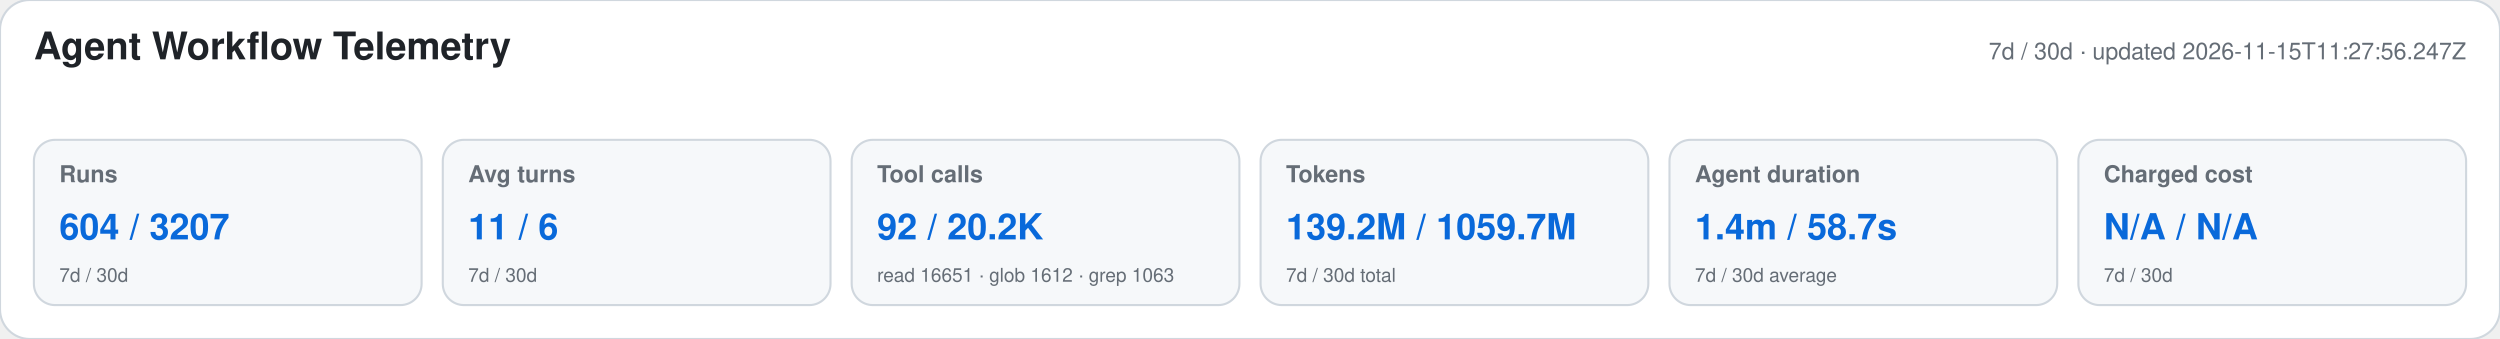
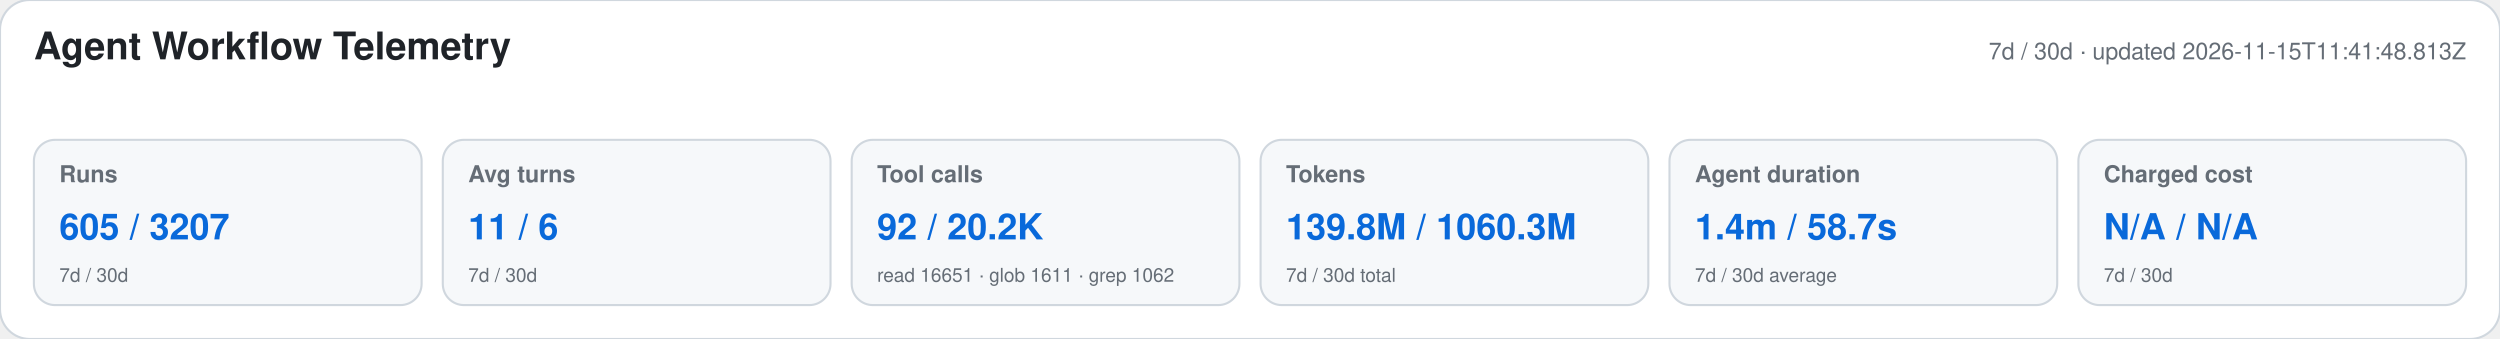
<svg xmlns="http://www.w3.org/2000/svg" width="1180" height="160" viewBox="0 0 1180 160" role="img" aria-labelledby="title desc">
  <style>text{font-family:-apple-system,BlinkMacSystemFont,"Segoe UI",Helvetica,Arial,sans-serif}.heading{font-size:18px;font-weight:650;fill:#1f2328}.meta,.label,.secondary{fill:#656d76}.meta,.label{font-size:11px}.label{font-weight:600}.primary{font-size:17px;font-weight:700;fill:#0969da}.secondary{font-size:9px}</style>
  <rect width="1180" height="160" rx="14" fill="#ffffff" stroke="#d0d7de" />
  <text x="16" y="28" class="heading">Agent Workflow Telemetry</text>
-   <text x="1164" y="28" text-anchor="end" class="meta">7d / 30d · updated 2026-11-15T11:27:56.247Z</text>
+   <text x="1164" y="28" text-anchor="end" class="meta">7d / 30d · updated 2026-11-15T11:41:48.813Z</text>
  <g>
    <rect x="16" y="66" width="183" height="78" rx="10" fill="#f6f8fa" stroke="#d0d7de" />
    <text x="28" y="86" class="label">Runs</text>
-     <text x="28" y="113" class="primary">604 / 3207</text>
+     <text x="28" y="113" class="primary">605 / 3207</text>
    <text x="28" y="133" class="secondary">7d / 30d</text>
  </g>
  <g>
    <rect x="209" y="66" width="183" height="78" rx="10" fill="#f6f8fa" stroke="#d0d7de" />
    <text x="221" y="86" class="label">Avg turns</text>
    <text x="221" y="113" class="primary">11 / 6</text>
    <text x="221" y="133" class="secondary">7d / 30d</text>
  </g>
  <g>
    <rect x="402" y="66" width="183" height="78" rx="10" fill="#f6f8fa" stroke="#d0d7de" />
    <text x="414" y="86" class="label">Tool calls</text>
    <text x="414" y="113" class="primary">92 / 20.2K</text>
-     <text x="414" y="133" class="secondary">read 16651 · glob 1612 · grep 1063</text>
+     <text x="414" y="133" class="secondary">read 16651 · glob 1611 · grep 1062</text>
  </g>
  <g>
    <rect x="595" y="66" width="183" height="78" rx="10" fill="#f6f8fa" stroke="#d0d7de" />
    <text x="607" y="86" class="label">Tokens</text>
-     <text x="607" y="113" class="primary">139.2M / 1059.7M</text>
+     <text x="607" y="113" class="primary">139.8M / 1060.3M</text>
    <text x="607" y="133" class="secondary">7d / 30d total</text>
  </g>
  <g>
    <rect x="788" y="66" width="183" height="78" rx="10" fill="#f6f8fa" stroke="#d0d7de" />
    <text x="800" y="86" class="label">Agent duration</text>
    <text x="800" y="113" class="primary">1.4m / 58.7s</text>
    <text x="800" y="133" class="secondary">7d / 30d average</text>
  </g>
  <g>
    <rect x="981" y="66" width="183" height="78" rx="10" fill="#f6f8fa" stroke="#d0d7de" />
    <text x="993" y="86" class="label">Charged cost</text>
    <text x="993" y="113" class="primary">N/A / N/A</text>
    <text x="993" y="133" class="secondary">7d / 30d</text>
  </g>
</svg>
